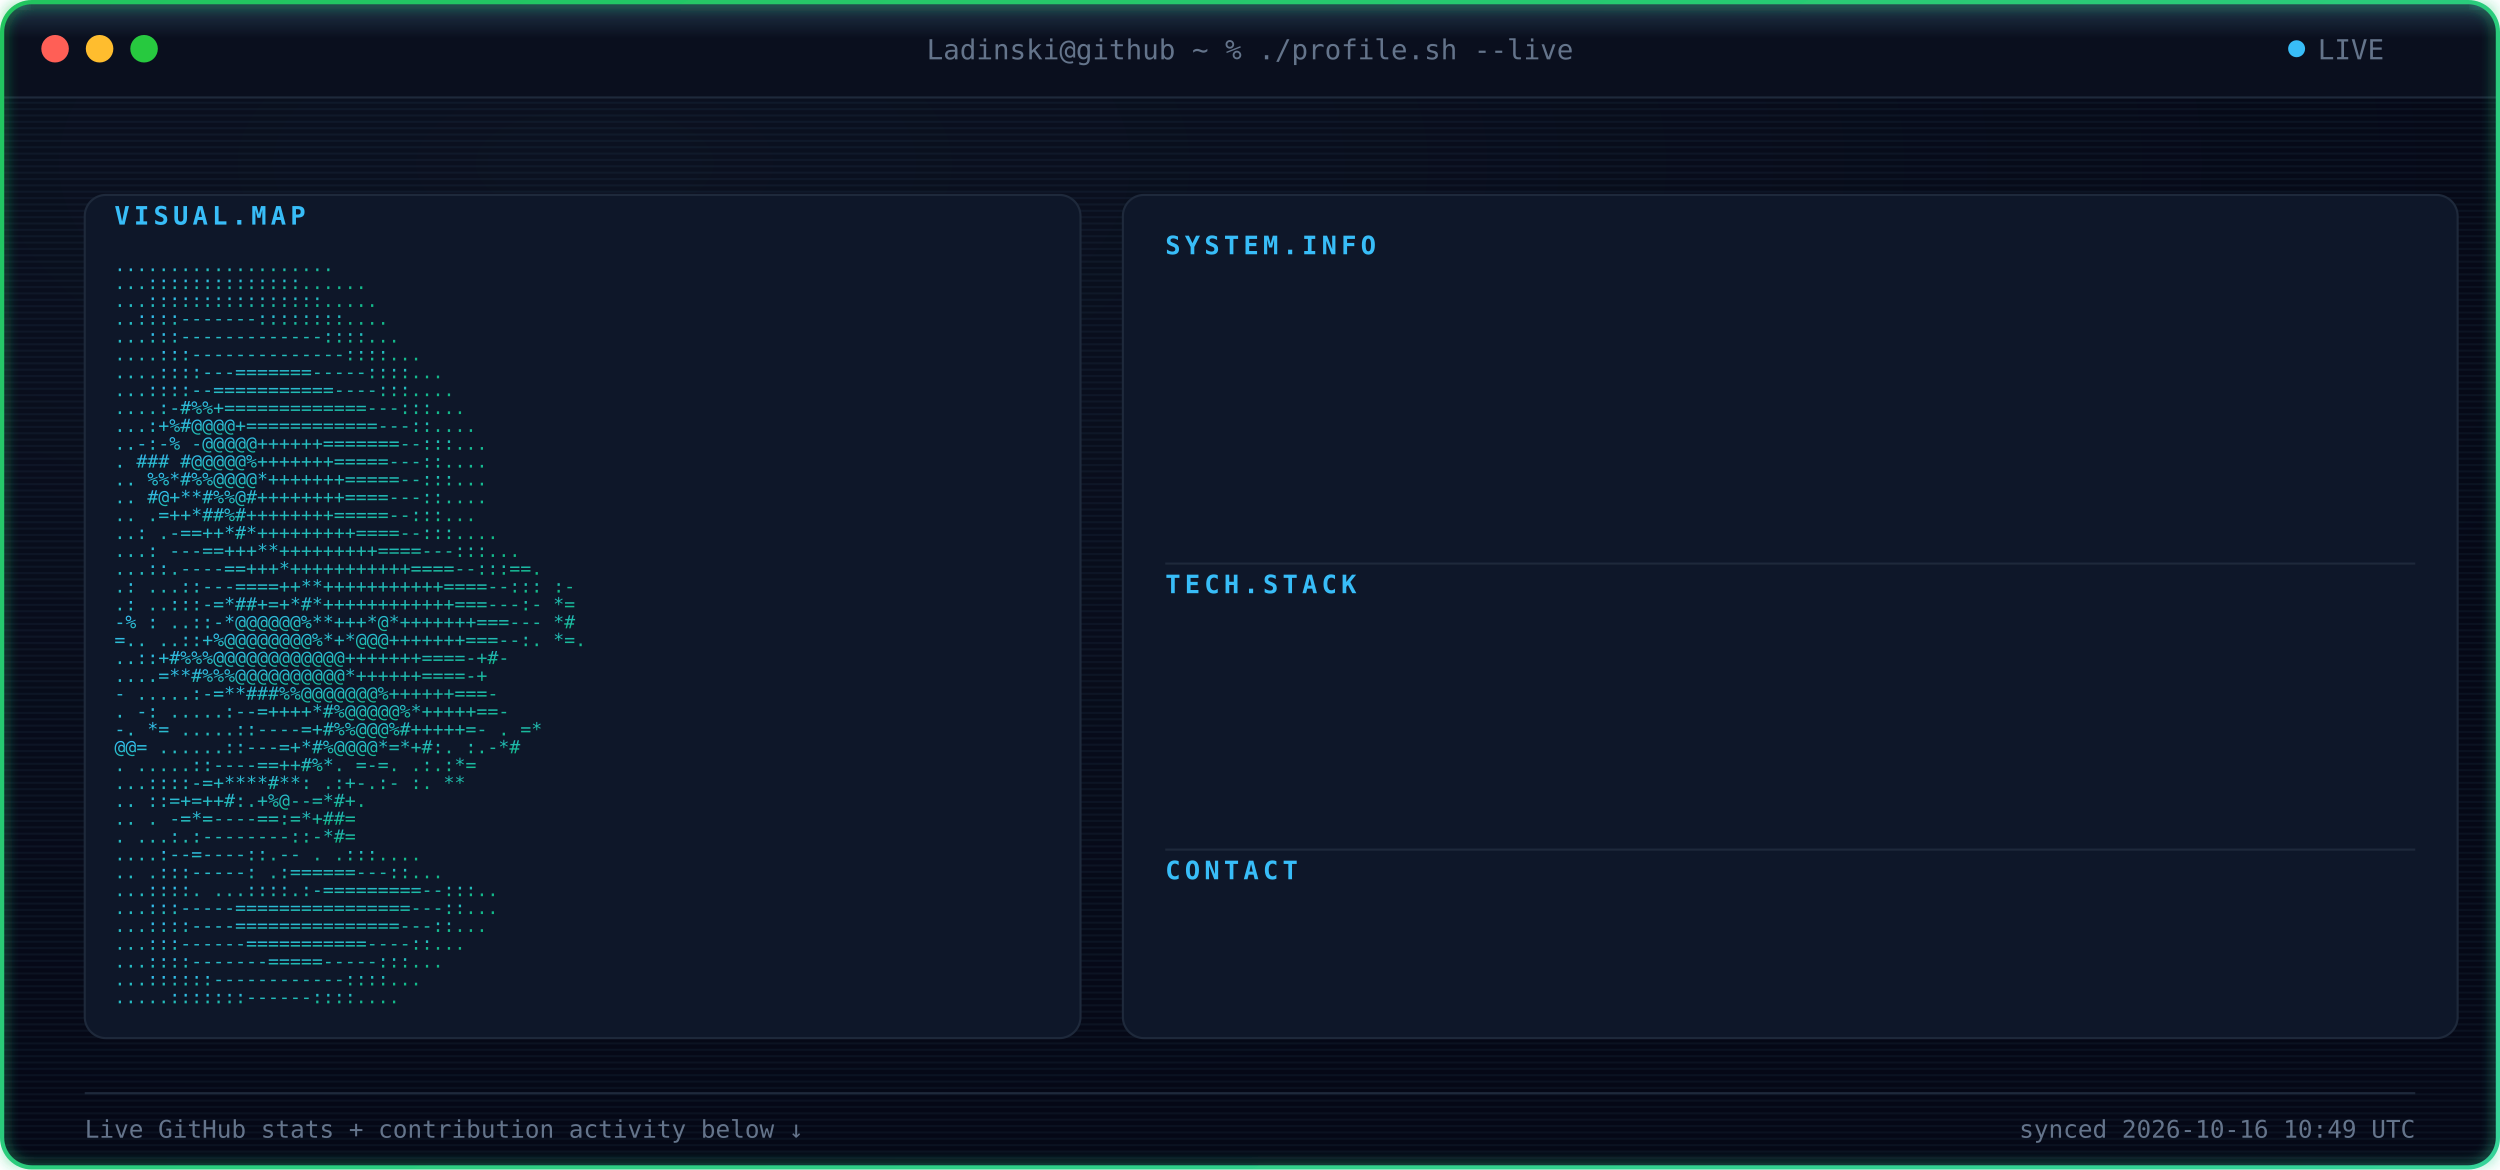
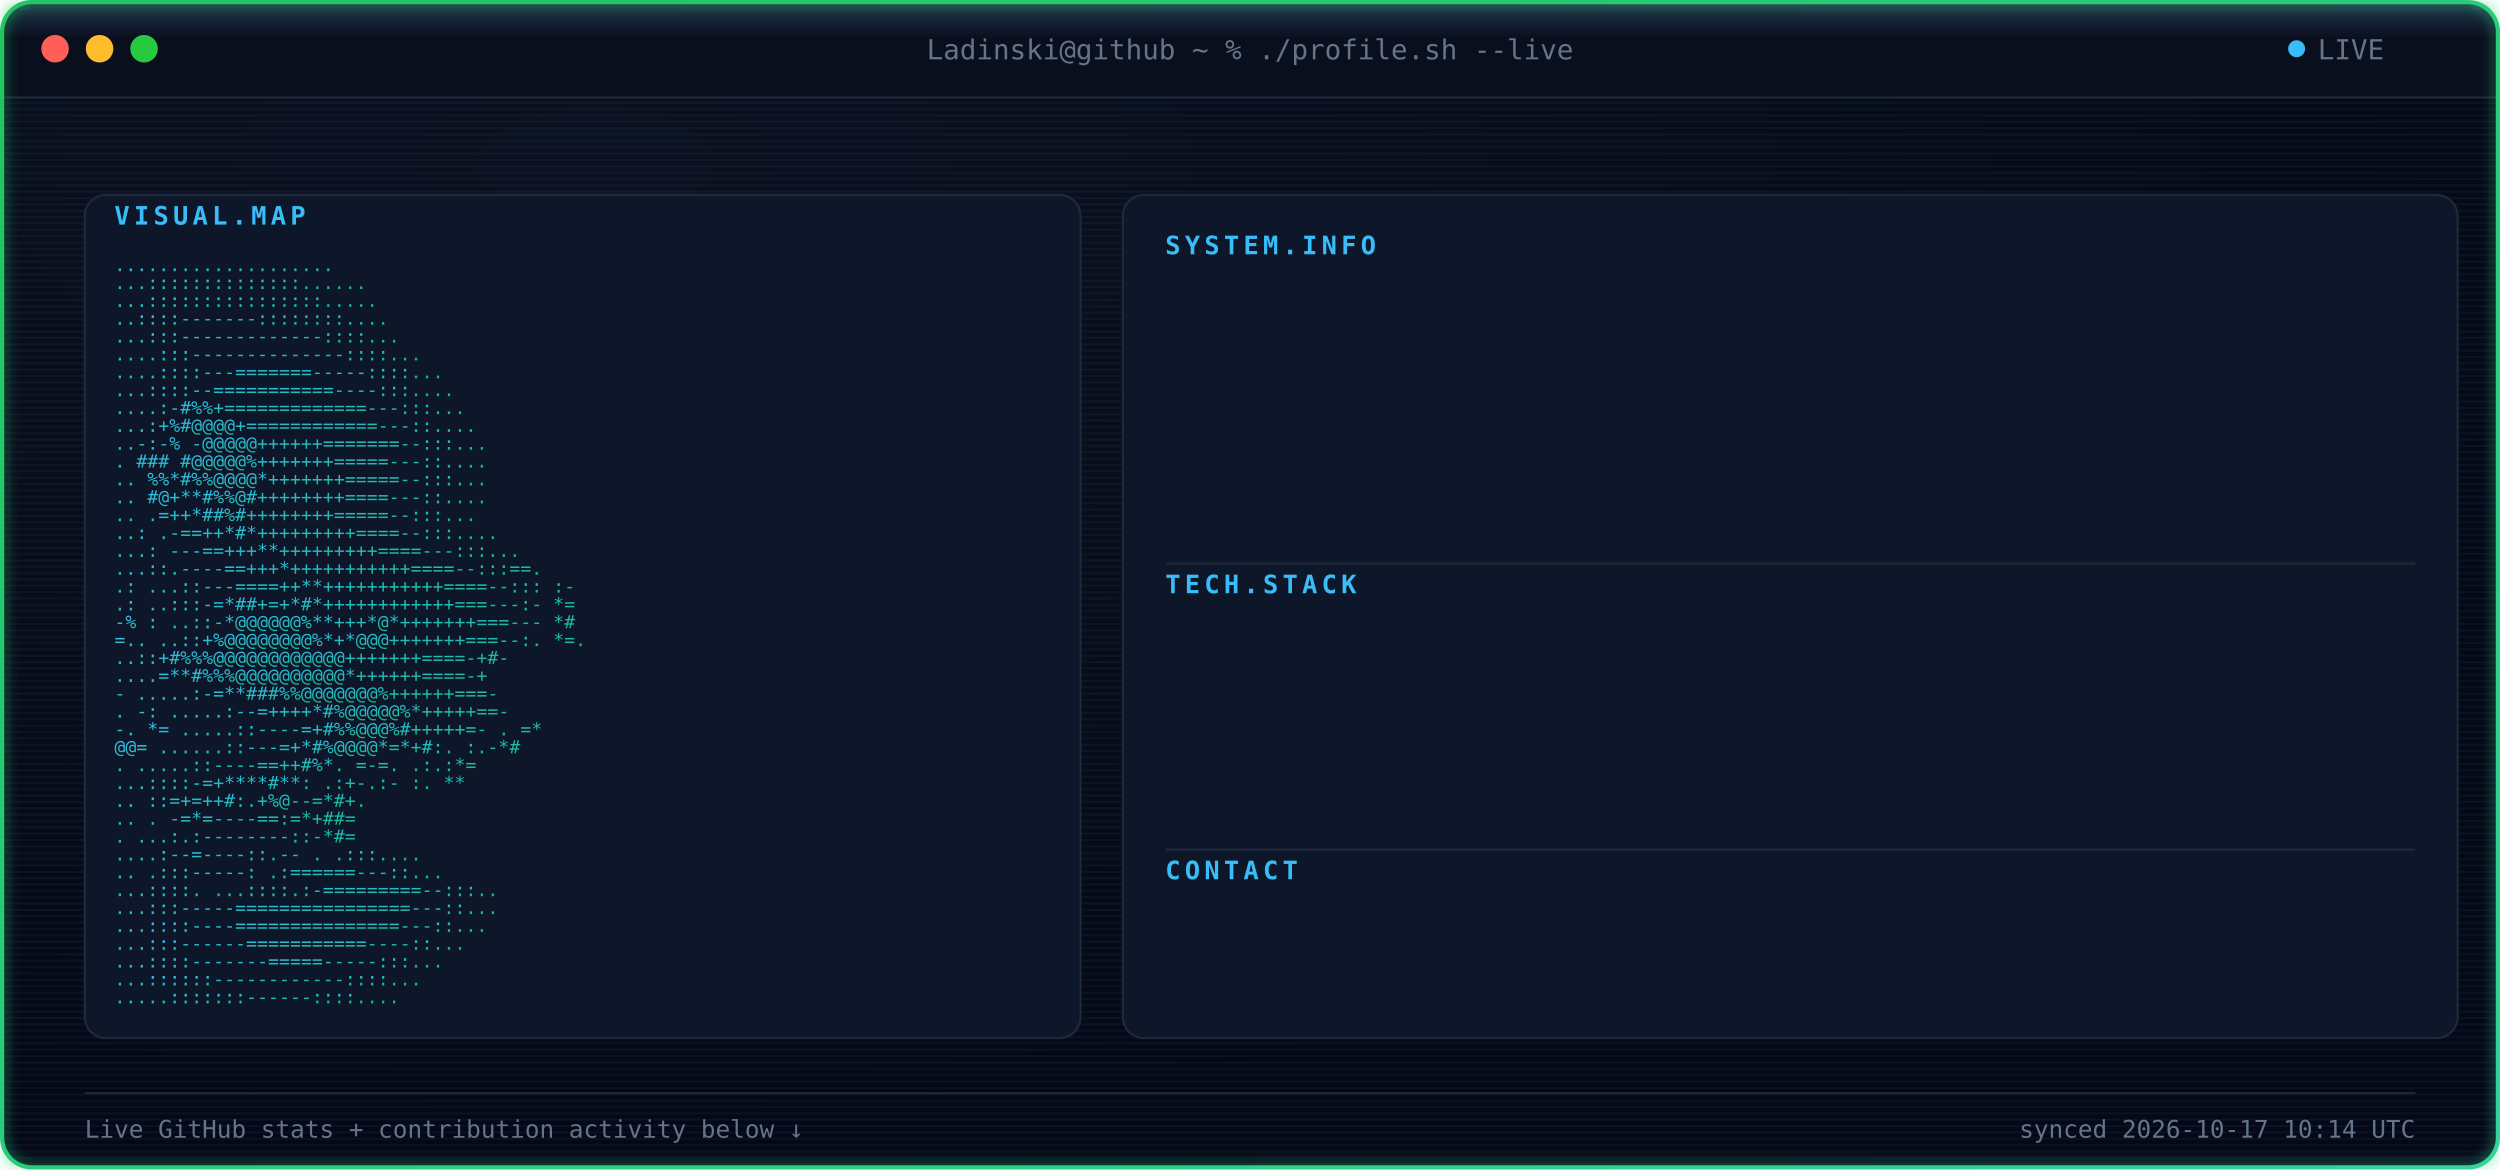
<svg xmlns="http://www.w3.org/2000/svg" width="1180" height="552" viewBox="0 0 1180 552" font-family="ui-monospace, SFMono-Regular, Menlo, Consolas, monospace">
  <defs>
    <radialGradient id="bgGlow" cx="24%" cy="14%" r="85%">
      <stop offset="0%" stop-color="#0B1120" />
      <stop offset="100%" stop-color="#050816" />
    </radialGradient>
    <linearGradient id="borderGrad" x1="0%" y1="0%" x2="100%" y2="100%">
      <stop offset="0%" stop-color="#22C55E">
        <animate attributeName="stop-color" values="#22C55E;#10B981;#34D399;#22C55E" dur="9s" repeatCount="indefinite" />
      </stop>
      <stop offset="100%" stop-color="#34D399">
        <animate attributeName="stop-color" values="#34D399;#22C55E;#10B981;#34D399" dur="9s" repeatCount="indefinite" />
      </stop>
    </linearGradient>
    <linearGradient id="asciiGrad" x1="0%" y1="0%" x2="100%" y2="100%">
      <stop offset="0%" stop-color="#38BDF8" />
      <stop offset="100%" stop-color="#10B981" />
    </linearGradient>
    <pattern id="scanlines" width="3" height="3" patternUnits="userSpaceOnUse">
      <rect width="3" height="1" fill="#7DD3FC" opacity="0.045" />
    </pattern>
    <linearGradient id="scanBeam" x1="0%" y1="0%" x2="0%" y2="100%">
      <stop offset="0%" stop-color="#7DD3FC" stop-opacity="0" />
      <stop offset="50%" stop-color="#7DD3FC" stop-opacity="0.22" />
      <stop offset="100%" stop-color="#7DD3FC" stop-opacity="0" />
    </linearGradient>
    <filter id="softGlow" x="-40%" y="-40%" width="180%" height="180%">
      <feGaussianBlur stdDeviation="3" result="blur" />
      <feMerge>
        <feMergeNode in="blur" />
        <feMergeNode in="SourceGraphic" />
      </feMerge>
    </filter>
    <clipPath id="frameClip">
      <rect x="1" y="1" width="1178" height="550" rx="14" />
    </clipPath>
    <clipPath id="r0">
      <rect x="550" y="132" width="0" height="20">
        <animate attributeName="width" from="0" to="590" dur="0.4s" begin="0.9s" fill="freeze" calcMode="spline" keySplines="0.3 0 0.2 1" />
      </rect>
    </clipPath>
    <clipPath id="r1">
      <rect x="550" y="157" width="0" height="20">
        <animate attributeName="width" from="0" to="590" dur="0.4s" begin="0.98s" fill="freeze" calcMode="spline" keySplines="0.3 0 0.2 1" />
      </rect>
    </clipPath>
    <clipPath id="r2">
      <rect x="550" y="182" width="0" height="20">
        <animate attributeName="width" from="0" to="590" dur="0.4s" begin="1.06s" fill="freeze" calcMode="spline" keySplines="0.3 0 0.2 1" />
      </rect>
    </clipPath>
    <clipPath id="r3">
      <rect x="550" y="207" width="0" height="20">
        <animate attributeName="width" from="0" to="590" dur="0.4s" begin="1.14s" fill="freeze" calcMode="spline" keySplines="0.3 0 0.2 1" />
      </rect>
    </clipPath>
    <clipPath id="r4">
      <rect x="550" y="232" width="0" height="20">
        <animate attributeName="width" from="0" to="590" dur="0.4s" begin="1.22s" fill="freeze" calcMode="spline" keySplines="0.3 0 0.2 1" />
      </rect>
    </clipPath>
    <clipPath id="r5">
      <rect x="550" y="292" width="0" height="20">
        <animate attributeName="width" from="0" to="590" dur="0.4s" begin="1.3s" fill="freeze" calcMode="spline" keySplines="0.3 0 0.2 1" />
      </rect>
    </clipPath>
    <clipPath id="r6">
      <rect x="550" y="317" width="0" height="20">
        <animate attributeName="width" from="0" to="590" dur="0.4s" begin="1.38s" fill="freeze" calcMode="spline" keySplines="0.3 0 0.2 1" />
      </rect>
    </clipPath>
    <clipPath id="r7">
      <rect x="550" y="342" width="0" height="20">
        <animate attributeName="width" from="0" to="590" dur="0.4s" begin="1.46s" fill="freeze" calcMode="spline" keySplines="0.3 0 0.2 1" />
      </rect>
    </clipPath>
    <clipPath id="r8">
      <rect x="550" y="367" width="0" height="20">
        <animate attributeName="width" from="0" to="590" dur="0.4s" begin="1.54s" fill="freeze" calcMode="spline" keySplines="0.3 0 0.2 1" />
      </rect>
    </clipPath>
    <clipPath id="r9">
      <rect x="550" y="427" width="0" height="20">
        <animate attributeName="width" from="0" to="590" dur="0.4s" begin="1.62s" fill="freeze" calcMode="spline" keySplines="0.3 0 0.2 1" />
      </rect>
    </clipPath>
    <style>

    .term-label {
      fill: #64748B;
      font-size: 13px;
    }


    .panel-title {
      fill: #38BDF8;
      font-size: 12px;
      font-weight: 700;
      letter-spacing: 2px;
    }


    .kv-label {
      fill: #38BDF8;
      font-size: 13px;
      font-weight: 600;
    }


    .kv-dots {
      fill: #1E293B;
      font-size: 13px;
    }


    .kv-value {
      fill: #E2E8F0;
      font-size: 13px;
    }


    .ascii-row {
      fill: url(#asciiGrad);
      font-size: 8.6px;
      white-space: pre;
    }


    .divider {
      stroke: #1E293B;
      stroke-width: 1;
    }


    .foot {
      fill: #64748B;
      font-size: 11.5px;
    }

  </style>
  </defs>
  <g clip-path="url(#frameClip)">
    <rect x="0" y="0" width="1180" height="552" fill="url(#bgGlow)" />
    <rect x="0" y="0" width="1180" height="552" fill="url(#scanlines)" />
    <rect x="0" y="0" width="1180" height="46" fill="#0A0F1E" />
    <line x1="0" y1="46" x2="1180" y2="46" stroke="#1E293B" stroke-width="1" />
    <circle cx="26" cy="23" r="6.5" fill="#FF5F56" />
    <circle cx="47" cy="23" r="6.5" fill="#FFBD2E" />
    <circle cx="68" cy="23" r="6.5" fill="#27C93F" />
    <text x="590" y="28" text-anchor="middle" class="term-label">
    Ladinski@github ~ % ./profile.sh --live
  </text>
    <circle cx="1084" cy="23" r="4" fill="#38BDF8">
      <animate attributeName="opacity" values="1;0.25;1" dur="1.6s" repeatCount="indefinite" />
    </circle>
    <text x="1094" y="28" class="term-label">
    LIVE
  </text>
    <rect x="40" y="92" width="470" height="398" rx="10" fill="#0E1729" stroke="#1E293B" stroke-width="1" />
    <text x="54" y="106" class="panel-title">
    VISUAL.MAP
  </text>
    <g transform="translate(0,10)">
      <text x="54" y="118" textLength="442" lengthAdjust="spacingAndGlyphs" class="ascii-row">
                                   ....................           
          </text>
      <text x="54" y="126.429" textLength="442" lengthAdjust="spacingAndGlyphs" class="ascii-row">
                                  ...::::::::::::::......         
          </text>
      <text x="54" y="134.857" textLength="442" lengthAdjust="spacingAndGlyphs" class="ascii-row">
                                  ...::::::::::::::::.....        
          </text>
      <text x="54" y="143.286" textLength="442" lengthAdjust="spacingAndGlyphs" class="ascii-row">
                                  ..::::-------::::::::....       
          </text>
      <text x="54" y="151.714" textLength="442" lengthAdjust="spacingAndGlyphs" class="ascii-row">
                                 ...:::-------------::::...       
          </text>
      <text x="54" y="160.143" textLength="442" lengthAdjust="spacingAndGlyphs" class="ascii-row">
                                ....:::--------------::::...      
          </text>
      <text x="54" y="168.571" textLength="442" lengthAdjust="spacingAndGlyphs" class="ascii-row">
                               ....::::---=======-----::::...     
          </text>
      <text x="54" y="177" textLength="442" lengthAdjust="spacingAndGlyphs" class="ascii-row">
                               ...::::--===========----:::....    
          </text>
      <text x="54" y="185.429" textLength="442" lengthAdjust="spacingAndGlyphs" class="ascii-row">
                              ....:-#%%+=============---:::...    
          </text>
      <text x="54" y="193.857" textLength="442" lengthAdjust="spacingAndGlyphs" class="ascii-row">
                              ...:+%#@@@@+============---::....   
          </text>
      <text x="54" y="202.286" textLength="442" lengthAdjust="spacingAndGlyphs" class="ascii-row">
                             ..-:-% -@@@@@++++++=======--:::...   
          </text>
      <text x="54" y="210.714" textLength="442" lengthAdjust="spacingAndGlyphs" class="ascii-row">
                             .  ### #@@@@@%+++++++=====---::....  
          </text>
      <text x="54" y="219.143" textLength="442" lengthAdjust="spacingAndGlyphs" class="ascii-row">
                            ..   %%*#%%@@@@*+++++++=====--:::...  
          </text>
      <text x="54" y="227.571" textLength="442" lengthAdjust="spacingAndGlyphs" class="ascii-row">
                            ..    #@+**#%%@#++++++++====---::.... 
          </text>
      <text x="54" y="236" textLength="442" lengthAdjust="spacingAndGlyphs" class="ascii-row">
                            ..     .=++*##%#++++++++=====--:::... 
          </text>
      <text x="54" y="244.429" textLength="442" lengthAdjust="spacingAndGlyphs" class="ascii-row">
                            ..:    .-==++*#*+++++++++====--:::....
          </text>
      <text x="54" y="252.857" textLength="442" lengthAdjust="spacingAndGlyphs" class="ascii-row">
                           ...:   ---==+++**+++++++++====---:::...
          </text>
      <text x="54" y="261.286" textLength="442" lengthAdjust="spacingAndGlyphs" class="ascii-row">
                           ...::.----==+++*+++++++++++====--:::==.
          </text>
      <text x="54" y="269.714" textLength="442" lengthAdjust="spacingAndGlyphs" class="ascii-row">
                 .:        ...::---====++**+++++++++++====--::: :-
          </text>
      <text x="54" y="278.143" textLength="442" lengthAdjust="spacingAndGlyphs" class="ascii-row">
                  .:       ..:::-=*##+=+*#*++++++++++++===---:- *=
          </text>
      <text x="54" y="286.571" textLength="442" lengthAdjust="spacingAndGlyphs" class="ascii-row">
                  -%  :    ..::-*@@@@@@%**+++*@*+++++++===---   *#
          </text>
      <text x="54" y="295" textLength="442" lengthAdjust="spacingAndGlyphs" class="ascii-row">
                   =..     ..::+%@@@@@@@@%*+*@@@+++++++===--:. *=.
          </text>
      <text x="54" y="303.429" textLength="442" lengthAdjust="spacingAndGlyphs" class="ascii-row">
                           ..::+#%%%@@@@@@@@@@@@+++++++====-+#-   
          </text>
      <text x="54" y="311.857" textLength="442" lengthAdjust="spacingAndGlyphs" class="ascii-row">
                           ....=**#%%%@@@@@@@@@@*++++++====-+     
          </text>
      <text x="54" y="320.286" textLength="442" lengthAdjust="spacingAndGlyphs" class="ascii-row">
                       -  .....:-=**###%%@@@@@@@%++++++===-       
          </text>
      <text x="54" y="328.714" textLength="442" lengthAdjust="spacingAndGlyphs" class="ascii-row">
                  .    -:  .....:--=++++*#%@@@@@%*+++++==-        
          </text>
      <text x="54" y="337.143" textLength="442" lengthAdjust="spacingAndGlyphs" class="ascii-row">
                  -.    *=   .....::----=+#%%@@@%#+++++=-     . =*
          </text>
      <text x="54" y="345.571" textLength="442" lengthAdjust="spacingAndGlyphs" class="ascii-row">
                        @@=   ......::---=+*#%@@@@*=*+#:.    :.-*#
          </text>
      <text x="54" y="354" textLength="442" lengthAdjust="spacingAndGlyphs" class="ascii-row">
                          .    .....::----==++#%*. =-=.     .:.:*=
          </text>
      <text x="54" y="362.429" textLength="442" lengthAdjust="spacingAndGlyphs" class="ascii-row">
                                ...::::-=+****#**: .:+-.:-  :.  **
          </text>
      <text x="54" y="370.857" textLength="442" lengthAdjust="spacingAndGlyphs" class="ascii-row">
                            ..      ::=+=++#:.+%@--=*#+.          
          </text>
      <text x="54" y="379.286" textLength="442" lengthAdjust="spacingAndGlyphs" class="ascii-row">
                   ..           .   -=*=----==:=*+##=             
          </text>
      <text x="54" y="387.714" textLength="442" lengthAdjust="spacingAndGlyphs" class="ascii-row">
                           .    ...:.:--------::-*#=              
          </text>
      <text x="54" y="396.143" textLength="442" lengthAdjust="spacingAndGlyphs" class="ascii-row">
                                  ....:--=----::.--   .   .:::....
          </text>
      <text x="54" y="404.571" textLength="442" lengthAdjust="spacingAndGlyphs" class="ascii-row">
                             ..      .:::-----:   .:======---::...
          </text>
      <text x="54" y="413" textLength="442" lengthAdjust="spacingAndGlyphs" class="ascii-row">
                             ...::::.  ...::::.:-=========--:::.. 
          </text>
      <text x="54" y="421.429" textLength="442" lengthAdjust="spacingAndGlyphs" class="ascii-row">
                              ...:::-----================---::... 
          </text>
      <text x="54" y="429.857" textLength="442" lengthAdjust="spacingAndGlyphs" class="ascii-row">
                              ...::::----===============---::...  
          </text>
      <text x="54" y="438.286" textLength="442" lengthAdjust="spacingAndGlyphs" class="ascii-row">
                               ...:::------===========----::...   
          </text>
      <text x="54" y="446.714" textLength="442" lengthAdjust="spacingAndGlyphs" class="ascii-row">
                                ...::::-------=====-----:::...    
          </text>
      <text x="54" y="455.143" textLength="442" lengthAdjust="spacingAndGlyphs" class="ascii-row">
                                 ...::::::------------::::...     
          </text>
      <text x="54" y="463.571" textLength="442" lengthAdjust="spacingAndGlyphs" class="ascii-row">
                                  .....:::::::------::::....      
          </text>
    </g>
    <rect x="530" y="92" width="630" height="398" rx="10" fill="#0E1729" stroke="#1E293B" stroke-width="1" />
    <text x="550" y="120" class="panel-title">
          SYSTEM.INFO
        </text>
    <g clip-path="url(#r0)">
      <text x="550" y="146" class="kv-label">
                Name:
              </text>
      <text x="585.5" y="146" class="kv-dots">
                .............
              </text>
      <text x="1140" y="146" text-anchor="end" class="kv-value">
                Borjan Ladinski
              </text>
    </g>
    <g clip-path="url(#r1)">
      <text x="550" y="171" class="kv-label">
                Role:
              </text>
      <text x="585.5" y="171" class="kv-dots">
                .............
              </text>
      <text x="1140" y="171" text-anchor="end" class="kv-value">
                AI Engineer
              </text>
    </g>
    <g clip-path="url(#r2)">
      <text x="550" y="196" class="kv-label">
                Focus:
              </text>
      <text x="592.6" y="196" class="kv-dots">
                ............
              </text>
      <text x="1140" y="196" text-anchor="end" class="kv-value">
                AI systems &amp; intelligent applications
              </text>
    </g>
    <g clip-path="url(#r3)">
      <text x="550" y="221" class="kv-label">
                Specialty:
              </text>
      <text x="621" y="221" class="kv-dots">
                ........
              </text>
      <text x="1140" y="221" text-anchor="end" class="kv-value">
                Applied AI &amp; Backend Engineering
              </text>
    </g>
    <g clip-path="url(#r4)">
      <text x="550" y="246" class="kv-label">
                Status:
              </text>
      <text x="599.7" y="246" class="kv-dots">
                ...........
              </text>
      <text x="1140" y="246" text-anchor="end" class="kv-value">
                Building &amp; learning
              </text>
    </g>
    <line x1="550" y1="266" x2="1140" y2="266" class="divider" />
    <text x="550" y="280" class="panel-title">
          TECH.STACK
        </text>
    <g clip-path="url(#r5)">
      <text x="550" y="306" class="kv-label">
                Language:
              </text>
      <text x="613.9" y="306" class="kv-dots">
                .........
              </text>
      <text x="1140" y="306" text-anchor="end" class="kv-value">
                Python
              </text>
    </g>
    <g clip-path="url(#r6)">
      <text x="550" y="331" class="kv-label">
                Backend:
              </text>
      <text x="606.8" y="331" class="kv-dots">
                ..........
              </text>
      <text x="1140" y="331" text-anchor="end" class="kv-value">
                FastAPI
              </text>
    </g>
    <g clip-path="url(#r7)">
      <text x="550" y="356" class="kv-label">
                AI / ML:
              </text>
      <text x="606.8" y="356" class="kv-dots">
                ..........
              </text>
      <text x="1140" y="356" text-anchor="end" class="kv-value">
                PyTorch · Hugging Face
              </text>
    </g>
    <g clip-path="url(#r8)">
      <text x="550" y="381" class="kv-label">
                Tools:
              </text>
      <text x="592.6" y="381" class="kv-dots">
                ............
              </text>
      <text x="1140" y="381" text-anchor="end" class="kv-value">
                Docker · Git · GitHub Actions
              </text>
    </g>
    <line x1="550" y1="401" x2="1140" y2="401" class="divider" />
    <text x="550" y="415" class="panel-title">
          CONTACT
        </text>
    <g clip-path="url(#r9)">
      <text x="550" y="441" class="kv-label">
                GitHub:
              </text>
      <text x="599.7" y="441" class="kv-dots">
                ...........
              </text>
      <text x="1140" y="441" text-anchor="end" class="kv-value">
                Ladinski · 36 repos · 1 followers
              </text>
    </g>
    <line x1="40" y1="516" x2="1140" y2="516" stroke="#1E293B" stroke-width="1" />
    <text x="40" y="537" class="foot">
    Live GitHub stats + contribution activity below ↓
  </text>
    <text x="1140" y="537" text-anchor="end" class="foot">
-     synced 2026-10-16 10:49 UTC
+     synced 2026-10-17 10:14 UTC
  </text>
    <g>
      <animateTransform attributeName="transform" type="translate" values="         0,-30;         0,582       " dur="7s" repeatCount="indefinite" />
      <rect x="0" y="-18" width="1180" height="36" fill="url(#scanBeam)" />
      <line x1="0" y1="0" x2="1180" y2="0" stroke="#7DD3FC" stroke-width="1.5" opacity="0.95" />
      <circle cx="10" cy="0" r="2.5" fill="#7DD3FC" filter="url(#softGlow)" />
      <circle cx="1170" cy="0" r="2.5" fill="#7DD3FC" filter="url(#softGlow)" />
    </g>
  </g>
  <rect x="1" y="1" width="1178" height="550" rx="14" fill="none" stroke="url(#borderGrad)" stroke-width="2" filter="url(#softGlow)" />
</svg>
